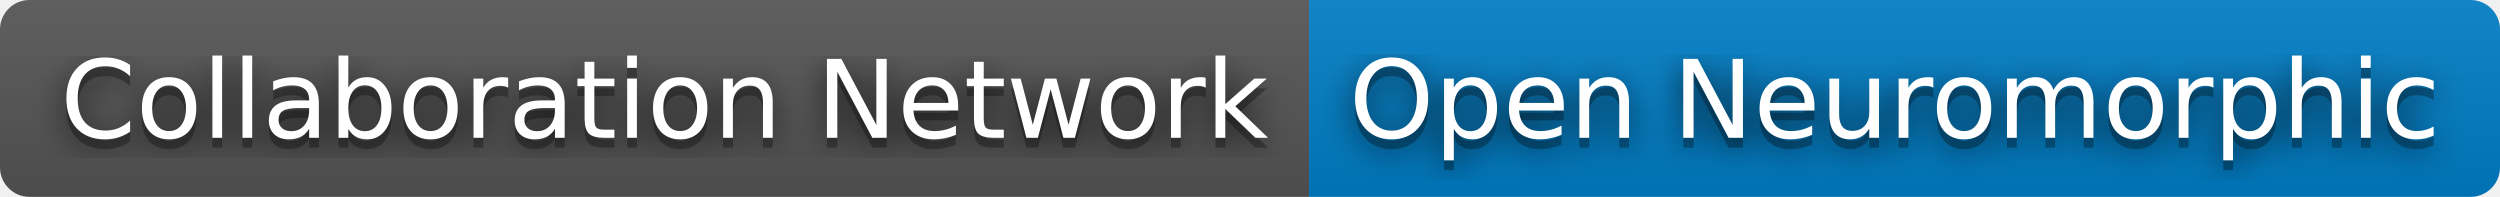
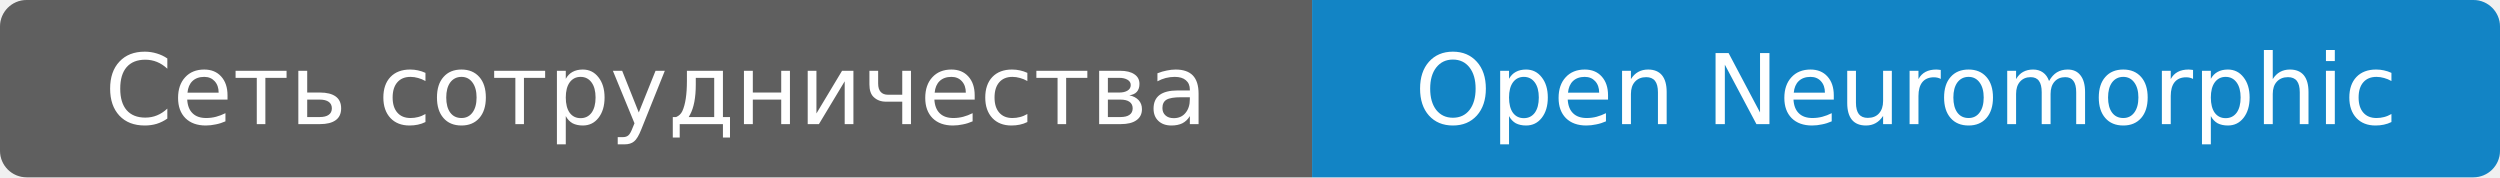
- <svg xmlns="http://www.w3.org/2000/svg" width="254" height="20" role="img" aria-label="Collaboration Network: Open Neuromorphic">
-   <filter id="blur">
-     <feGaussianBlur in="SourceGraphic" stdDeviation="16" />
-   </filter>
+ <svg xmlns="http://www.w3.org/2000/svg" width="282" height="20" role="img" aria-label="Сеть сотрудничества: Open Neuromorphic">
  <linearGradient id="s" x2="0" y2="100%">
    <stop offset="0" stop-color="#bbb" stop-opacity=".1" />
-     <stop offset="1" stop-opacity=".1" />
+     <stop offset="1" stop-color="#bbb" stop-opacity=".1" />
  </linearGradient>
  <clipPath id="r">
-     <rect width="254" height="20" rx="3" fill="#fff" />
+     <rect width="282" height="20" rx="3" fill="#fff" />
  </clipPath>
  <g clip-path="url(#r)">
-     <rect width="133" height="20" fill="#555" />
-     <rect x="133" width="121" height="20" fill="#007ec6" />
-     <rect width="254" height="20" fill="url(#s)" />
+     <rect width="148" height="20" fill="#555" />
+     <rect x="148" width="134" height="20" fill="#007ec6" />
+     <rect width="282" height="20" fill="url(#s)" />
  </g>
-   <g fill="#fff" text-anchor="middle" font-family="Verdana,Geneva,DejaVu Sans,sans-serif" text-rendering="geometricPrecision" font-size="110">
-     <text aria-hidden="true" x="675" y="150" fill="#010101" fill-opacity=".80" filter="url(#blur)" transform="scale(.1)" textLength="1230">Collaboration Network</text>
-     <text aria-hidden="true" x="675" y="150" fill="#010101" fill-opacity=".3" transform="scale(.1)" textLength="1230">Collaboration Network</text>
-     <text x="675" y="140" transform="scale(.1)" fill="#fff" textLength="1230">Collaboration Network</text>
-     <text aria-hidden="true" x="1925" y="150" fill="#010101" fill-opacity=".80" filter="url(#blur)" transform="scale(.1)" textLength="1110">Open Neuromorphic</text>
-     <text aria-hidden="true" x="1925" y="150" fill="#010101" fill-opacity=".3" transform="scale(.1)" textLength="1110">Open Neuromorphic</text>
-     <text x="1925" y="140" transform="scale(.1)" fill="#fff" textLength="1110">Open Neuromorphic</text>
+   <g fill="#fff" text-anchor="middle" font-family="DejaVu Sans,Verdana,Geneva,sans-serif" font-size="11">
+     <text x="74.0" y="14">Сеть сотрудничества</text>
+     <text x="215.0" y="14">Open Neuromorphic</text>
  </g>
</svg>
